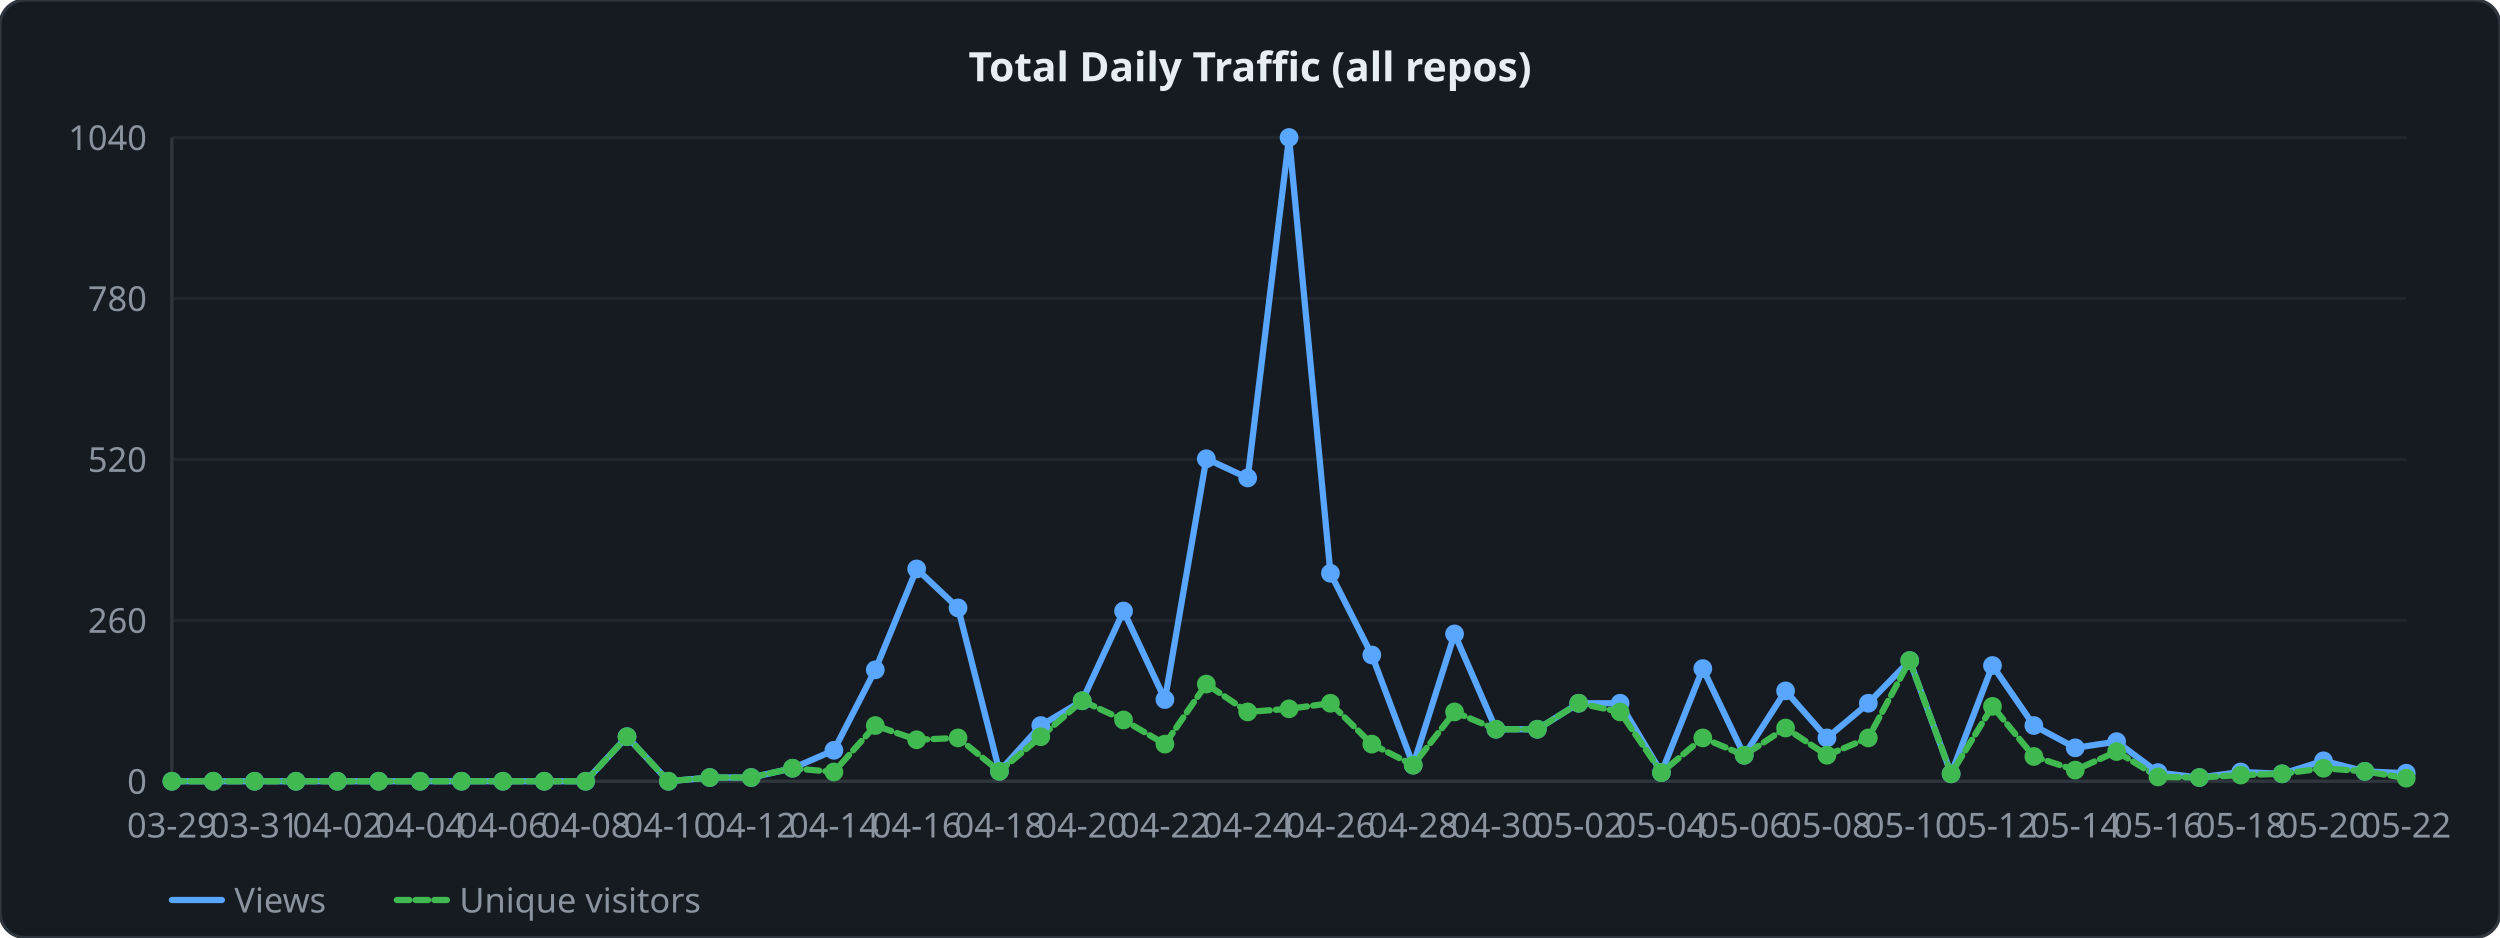
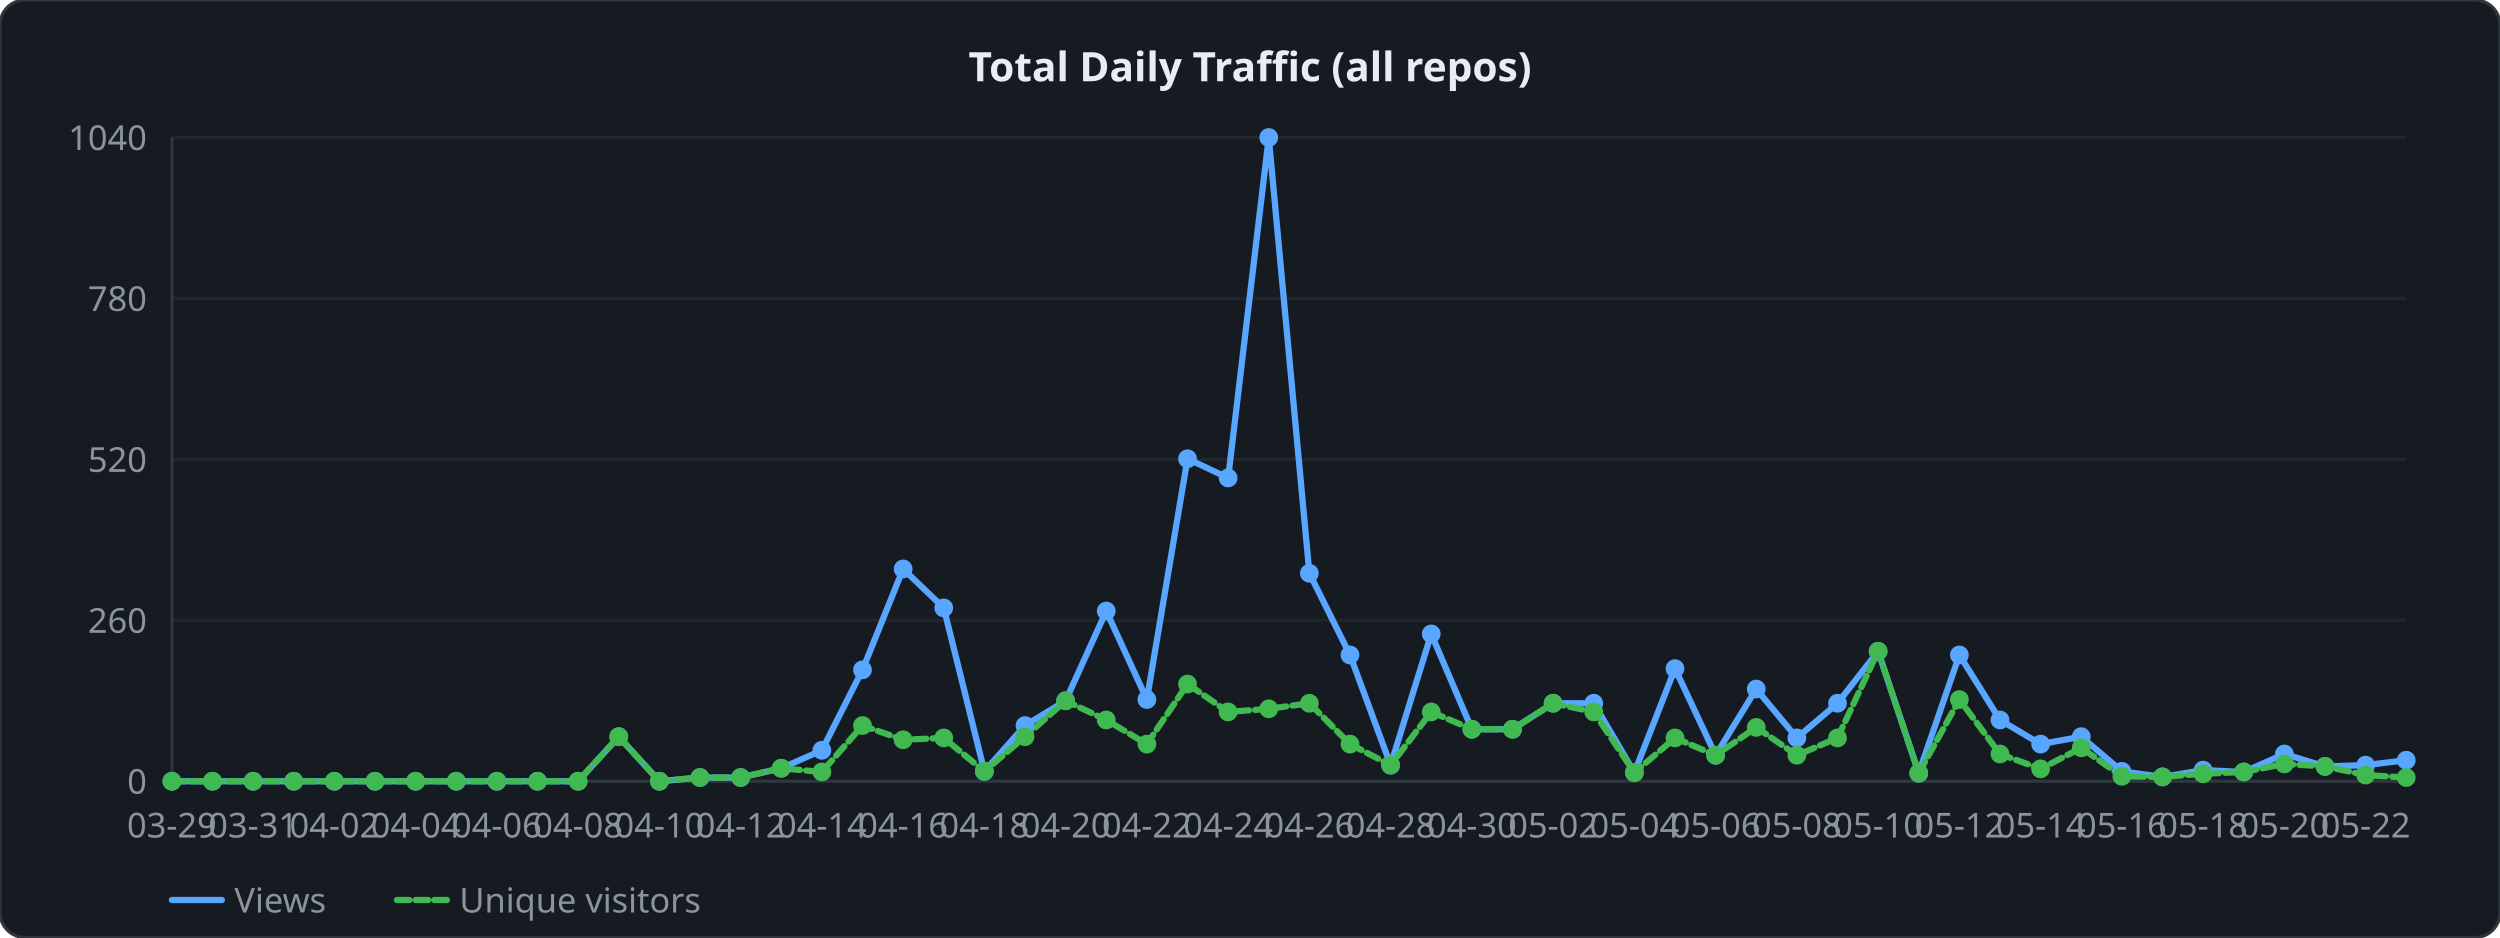
<svg xmlns="http://www.w3.org/2000/svg" width="800" height="300" viewBox="0 0 800 300">
  <style>
  .lbl { font: 11px sans-serif; fill: #8b949e; }
  .ttl { font: bold 13px sans-serif; fill: #e6edf3; }
  .grid { stroke: #21262d; stroke-width: 1; }
  .axis { stroke: #30363d; stroke-width: 1; fill: none; }
  .lv  { fill: none; stroke: #58a6ff;   stroke-width: 2; stroke-linejoin: round; stroke-linecap: round; }
  .lu  { fill: none; stroke: #3fb950; stroke-width: 2; stroke-linejoin: round; stroke-linecap: round; stroke-dasharray: 4 2; }
</style>
  <rect width="800" height="300" rx="8" ry="8" fill="#161b22" stroke="#30363d" stroke-width="1" />
  <text x="400" y="26" text-anchor="middle" class="ttl">Total Daily Traffic (all repos)</text>
  <line x1="55" y1="250" x2="770" y2="250" class="grid" />
  <text x="47" y="254" text-anchor="end" class="lbl">0</text>
  <line x1="55" y1="198.5" x2="770" y2="198.5" class="grid" />
  <text x="47" y="202.5" text-anchor="end" class="lbl">260</text>
  <line x1="55" y1="147" x2="770" y2="147" class="grid" />
  <text x="47" y="151" text-anchor="end" class="lbl">520</text>
  <line x1="55" y1="95.5" x2="770" y2="95.5" class="grid" />
  <text x="47" y="99.5" text-anchor="end" class="lbl">780</text>
  <line x1="55" y1="44" x2="770" y2="44" class="grid" />
  <text x="47" y="48" text-anchor="end" class="lbl">1040</text>
  <line x1="55" y1="44" x2="55" y2="250" class="axis" />
  <line x1="55" y1="250" x2="770" y2="250" class="axis" />
-   <polyline points="55,250 68.241,250 81.481,250 94.722,250 107.963,250 121.204,250 134.444,250 147.685,250 160.926,250 174.167,250 187.407,250 200.648,235.738 213.889,250 227.13,248.812 240.37,248.812 253.611,245.84 266.852,240.096 280.093,214.346 293.333,182.06 306.574,194.538 319.815,246.831 333.056,232.173 346.296,224.25 359.537,195.529 372.778,223.854 386.019,146.802 399.259,152.942 412.5,44 425.741,183.446 438.981,209.592 452.222,244.85 465.463,202.858 478.704,233.362 491.944,233.362 505.185,225.042 518.426,225.042 531.667,247.227 544.907,213.95 558.148,241.681 571.389,221.081 584.63,236.135 597.87,225.042 611.111,211.375 624.352,247.623 637.593,212.96 650.833,232.173 664.074,239.304 677.315,237.323 690.556,247.227 703.796,248.812 717.037,247.029 730.278,247.623 743.519,243.463 756.759,246.831 770,247.425" class="lv" />
-   <polyline points="55,250 68.241,250 81.481,250 94.722,250 107.963,250 121.204,250 134.444,250 147.685,250 160.926,250 174.167,250 187.407,250 200.648,235.738 213.889,250 227.13,248.812 240.37,248.812 253.611,245.84 266.852,247.029 280.093,232.173 293.333,236.729 306.574,236.135 319.815,246.831 333.056,235.738 346.296,224.25 359.537,230.39 372.778,238.115 386.019,218.902 399.259,227.815 412.5,226.825 425.741,225.042 438.981,238.115 452.222,244.85 465.463,227.815 478.704,233.362 491.944,233.362 505.185,225.042 518.426,227.815 531.667,247.227 544.907,236.135 558.148,241.681 571.389,232.965 584.63,241.681 597.87,236.135 611.111,211.375 624.352,247.623 637.593,226.033 650.833,242.077 664.074,246.435 677.315,240.492 690.556,248.613 703.796,248.812 717.037,248.019 730.278,247.623 743.519,245.84 756.759,246.831 770,249.01" class="lu" />
+   <polyline points="55,250 68,250 81,250 94,250 107,250 120,250 133,250 146,250 159,250 172,250 185,250 198,235.738 211,250 224,248.812 237,248.812 250,245.84 263,240.096 276,214.346 289,182.06 302,194.538 315,246.831 328,232.173 341,224.25 354,195.529 367,223.854 380,146.802 393,152.942 406,44 419,183.446 432,209.592 445,244.85 458,202.858 471,233.362 484,233.362 497,225.042 510,225.042 523,247.227 536,213.95 549,241.681 562,220.487 575,236.135 588,225.042 601,208.404 614,247.425 627,209.592 640,230.39 653,238.115 666,235.738 679,246.831 692,248.613 705,246.435 718,247.029 731,241.285 744,245.246 757,244.85 770,243.265" class="lv" />
+   <polyline points="55,250 68,250 81,250 94,250 107,250 120,250 133,250 146,250 159,250 172,250 185,250 198,235.738 211,250 224,248.812 237,248.812 250,245.84 263,247.029 276,232.173 289,236.729 302,236.135 315,246.831 328,235.738 341,224.25 354,230.39 367,238.115 380,218.902 393,227.815 406,226.825 419,225.042 432,238.115 445,244.85 458,227.815 471,233.362 484,233.362 497,225.042 510,227.815 523,247.227 536,236.135 549,241.681 562,232.767 575,241.681 588,236.135 601,208.404 614,247.425 627,223.854 640,241.285 653,246.038 666,239.304 679,248.415 692,248.613 705,247.623 718,247.029 731,244.454 744,245.246 757,248.019 770,248.812" class="lu" />
  <circle cx="55" cy="250" r="3" fill="#58a6ff" />
  <circle cx="55" cy="250" r="3" fill="#3fb950" />
-   <circle cx="68.241" cy="250" r="3" fill="#58a6ff" />
-   <circle cx="68.241" cy="250" r="3" fill="#3fb950" />
-   <circle cx="81.481" cy="250" r="3" fill="#58a6ff" />
-   <circle cx="81.481" cy="250" r="3" fill="#3fb950" />
-   <circle cx="94.722" cy="250" r="3" fill="#58a6ff" />
-   <circle cx="94.722" cy="250" r="3" fill="#3fb950" />
-   <circle cx="107.963" cy="250" r="3" fill="#58a6ff" />
-   <circle cx="107.963" cy="250" r="3" fill="#3fb950" />
-   <circle cx="121.204" cy="250" r="3" fill="#58a6ff" />
-   <circle cx="121.204" cy="250" r="3" fill="#3fb950" />
-   <circle cx="134.444" cy="250" r="3" fill="#58a6ff" />
-   <circle cx="134.444" cy="250" r="3" fill="#3fb950" />
-   <circle cx="147.685" cy="250" r="3" fill="#58a6ff" />
-   <circle cx="147.685" cy="250" r="3" fill="#3fb950" />
-   <circle cx="160.926" cy="250" r="3" fill="#58a6ff" />
-   <circle cx="160.926" cy="250" r="3" fill="#3fb950" />
-   <circle cx="174.167" cy="250" r="3" fill="#58a6ff" />
-   <circle cx="174.167" cy="250" r="3" fill="#3fb950" />
-   <circle cx="187.407" cy="250" r="3" fill="#58a6ff" />
-   <circle cx="187.407" cy="250" r="3" fill="#3fb950" />
-   <circle cx="200.648" cy="235.738" r="3" fill="#58a6ff" />
-   <circle cx="200.648" cy="235.738" r="3" fill="#3fb950" />
-   <circle cx="213.889" cy="250" r="3" fill="#58a6ff" />
-   <circle cx="213.889" cy="250" r="3" fill="#3fb950" />
-   <circle cx="227.13" cy="248.812" r="3" fill="#58a6ff" />
-   <circle cx="227.13" cy="248.812" r="3" fill="#3fb950" />
-   <circle cx="240.37" cy="248.812" r="3" fill="#58a6ff" />
-   <circle cx="240.37" cy="248.812" r="3" fill="#3fb950" />
-   <circle cx="253.611" cy="245.84" r="3" fill="#58a6ff" />
-   <circle cx="253.611" cy="245.84" r="3" fill="#3fb950" />
-   <circle cx="266.852" cy="240.096" r="3" fill="#58a6ff" />
-   <circle cx="266.852" cy="247.029" r="3" fill="#3fb950" />
-   <circle cx="280.093" cy="214.346" r="3" fill="#58a6ff" />
-   <circle cx="280.093" cy="232.173" r="3" fill="#3fb950" />
-   <circle cx="293.333" cy="182.06" r="3" fill="#58a6ff" />
-   <circle cx="293.333" cy="236.729" r="3" fill="#3fb950" />
-   <circle cx="306.574" cy="194.538" r="3" fill="#58a6ff" />
-   <circle cx="306.574" cy="236.135" r="3" fill="#3fb950" />
-   <circle cx="319.815" cy="246.831" r="3" fill="#58a6ff" />
-   <circle cx="319.815" cy="246.831" r="3" fill="#3fb950" />
-   <circle cx="333.056" cy="232.173" r="3" fill="#58a6ff" />
-   <circle cx="333.056" cy="235.738" r="3" fill="#3fb950" />
-   <circle cx="346.296" cy="224.25" r="3" fill="#58a6ff" />
-   <circle cx="346.296" cy="224.25" r="3" fill="#3fb950" />
-   <circle cx="359.537" cy="195.529" r="3" fill="#58a6ff" />
-   <circle cx="359.537" cy="230.39" r="3" fill="#3fb950" />
-   <circle cx="372.778" cy="223.854" r="3" fill="#58a6ff" />
-   <circle cx="372.778" cy="238.115" r="3" fill="#3fb950" />
-   <circle cx="386.019" cy="146.802" r="3" fill="#58a6ff" />
-   <circle cx="386.019" cy="218.902" r="3" fill="#3fb950" />
-   <circle cx="399.259" cy="152.942" r="3" fill="#58a6ff" />
-   <circle cx="399.259" cy="227.815" r="3" fill="#3fb950" />
-   <circle cx="412.5" cy="44" r="3" fill="#58a6ff" />
-   <circle cx="412.5" cy="226.825" r="3" fill="#3fb950" />
-   <circle cx="425.741" cy="183.446" r="3" fill="#58a6ff" />
-   <circle cx="425.741" cy="225.042" r="3" fill="#3fb950" />
-   <circle cx="438.981" cy="209.592" r="3" fill="#58a6ff" />
-   <circle cx="438.981" cy="238.115" r="3" fill="#3fb950" />
-   <circle cx="452.222" cy="244.85" r="3" fill="#58a6ff" />
-   <circle cx="452.222" cy="244.85" r="3" fill="#3fb950" />
-   <circle cx="465.463" cy="202.858" r="3" fill="#58a6ff" />
-   <circle cx="465.463" cy="227.815" r="3" fill="#3fb950" />
-   <circle cx="478.704" cy="233.362" r="3" fill="#58a6ff" />
-   <circle cx="478.704" cy="233.362" r="3" fill="#3fb950" />
-   <circle cx="491.944" cy="233.362" r="3" fill="#58a6ff" />
-   <circle cx="491.944" cy="233.362" r="3" fill="#3fb950" />
-   <circle cx="505.185" cy="225.042" r="3" fill="#58a6ff" />
-   <circle cx="505.185" cy="225.042" r="3" fill="#3fb950" />
-   <circle cx="518.426" cy="225.042" r="3" fill="#58a6ff" />
-   <circle cx="518.426" cy="227.815" r="3" fill="#3fb950" />
-   <circle cx="531.667" cy="247.227" r="3" fill="#58a6ff" />
-   <circle cx="531.667" cy="247.227" r="3" fill="#3fb950" />
-   <circle cx="544.907" cy="213.95" r="3" fill="#58a6ff" />
-   <circle cx="544.907" cy="236.135" r="3" fill="#3fb950" />
-   <circle cx="558.148" cy="241.681" r="3" fill="#58a6ff" />
-   <circle cx="558.148" cy="241.681" r="3" fill="#3fb950" />
-   <circle cx="571.389" cy="221.081" r="3" fill="#58a6ff" />
-   <circle cx="571.389" cy="232.965" r="3" fill="#3fb950" />
-   <circle cx="584.63" cy="236.135" r="3" fill="#58a6ff" />
-   <circle cx="584.63" cy="241.681" r="3" fill="#3fb950" />
-   <circle cx="597.87" cy="225.042" r="3" fill="#58a6ff" />
-   <circle cx="597.87" cy="236.135" r="3" fill="#3fb950" />
-   <circle cx="611.111" cy="211.375" r="3" fill="#58a6ff" />
-   <circle cx="611.111" cy="211.375" r="3" fill="#3fb950" />
-   <circle cx="624.352" cy="247.623" r="3" fill="#58a6ff" />
-   <circle cx="624.352" cy="247.623" r="3" fill="#3fb950" />
-   <circle cx="637.593" cy="212.96" r="3" fill="#58a6ff" />
-   <circle cx="637.593" cy="226.033" r="3" fill="#3fb950" />
-   <circle cx="650.833" cy="232.173" r="3" fill="#58a6ff" />
-   <circle cx="650.833" cy="242.077" r="3" fill="#3fb950" />
-   <circle cx="664.074" cy="239.304" r="3" fill="#58a6ff" />
-   <circle cx="664.074" cy="246.435" r="3" fill="#3fb950" />
-   <circle cx="677.315" cy="237.323" r="3" fill="#58a6ff" />
-   <circle cx="677.315" cy="240.492" r="3" fill="#3fb950" />
-   <circle cx="690.556" cy="247.227" r="3" fill="#58a6ff" />
-   <circle cx="690.556" cy="248.613" r="3" fill="#3fb950" />
-   <circle cx="703.796" cy="248.812" r="3" fill="#58a6ff" />
-   <circle cx="703.796" cy="248.812" r="3" fill="#3fb950" />
-   <circle cx="717.037" cy="247.029" r="3" fill="#58a6ff" />
-   <circle cx="717.037" cy="248.019" r="3" fill="#3fb950" />
-   <circle cx="730.278" cy="247.623" r="3" fill="#58a6ff" />
-   <circle cx="730.278" cy="247.623" r="3" fill="#3fb950" />
-   <circle cx="743.519" cy="243.463" r="3" fill="#58a6ff" />
-   <circle cx="743.519" cy="245.84" r="3" fill="#3fb950" />
-   <circle cx="756.759" cy="246.831" r="3" fill="#58a6ff" />
-   <circle cx="756.759" cy="246.831" r="3" fill="#3fb950" />
-   <circle cx="770" cy="247.425" r="3" fill="#58a6ff" />
-   <circle cx="770" cy="249.01" r="3" fill="#3fb950" />
+   <circle cx="68" cy="250" r="3" fill="#58a6ff" />
+   <circle cx="68" cy="250" r="3" fill="#3fb950" />
+   <circle cx="81" cy="250" r="3" fill="#58a6ff" />
+   <circle cx="81" cy="250" r="3" fill="#3fb950" />
+   <circle cx="94" cy="250" r="3" fill="#58a6ff" />
+   <circle cx="94" cy="250" r="3" fill="#3fb950" />
+   <circle cx="107" cy="250" r="3" fill="#58a6ff" />
+   <circle cx="107" cy="250" r="3" fill="#3fb950" />
+   <circle cx="120" cy="250" r="3" fill="#58a6ff" />
+   <circle cx="120" cy="250" r="3" fill="#3fb950" />
+   <circle cx="133" cy="250" r="3" fill="#58a6ff" />
+   <circle cx="133" cy="250" r="3" fill="#3fb950" />
+   <circle cx="146" cy="250" r="3" fill="#58a6ff" />
+   <circle cx="146" cy="250" r="3" fill="#3fb950" />
+   <circle cx="159" cy="250" r="3" fill="#58a6ff" />
+   <circle cx="159" cy="250" r="3" fill="#3fb950" />
+   <circle cx="172" cy="250" r="3" fill="#58a6ff" />
+   <circle cx="172" cy="250" r="3" fill="#3fb950" />
+   <circle cx="185" cy="250" r="3" fill="#58a6ff" />
+   <circle cx="185" cy="250" r="3" fill="#3fb950" />
+   <circle cx="198" cy="235.738" r="3" fill="#58a6ff" />
+   <circle cx="198" cy="235.738" r="3" fill="#3fb950" />
+   <circle cx="211" cy="250" r="3" fill="#58a6ff" />
+   <circle cx="211" cy="250" r="3" fill="#3fb950" />
+   <circle cx="224" cy="248.812" r="3" fill="#58a6ff" />
+   <circle cx="224" cy="248.812" r="3" fill="#3fb950" />
+   <circle cx="237" cy="248.812" r="3" fill="#58a6ff" />
+   <circle cx="237" cy="248.812" r="3" fill="#3fb950" />
+   <circle cx="250" cy="245.84" r="3" fill="#58a6ff" />
+   <circle cx="250" cy="245.84" r="3" fill="#3fb950" />
+   <circle cx="263" cy="240.096" r="3" fill="#58a6ff" />
+   <circle cx="263" cy="247.029" r="3" fill="#3fb950" />
+   <circle cx="276" cy="214.346" r="3" fill="#58a6ff" />
+   <circle cx="276" cy="232.173" r="3" fill="#3fb950" />
+   <circle cx="289" cy="182.06" r="3" fill="#58a6ff" />
+   <circle cx="289" cy="236.729" r="3" fill="#3fb950" />
+   <circle cx="302" cy="194.538" r="3" fill="#58a6ff" />
+   <circle cx="302" cy="236.135" r="3" fill="#3fb950" />
+   <circle cx="315" cy="246.831" r="3" fill="#58a6ff" />
+   <circle cx="315" cy="246.831" r="3" fill="#3fb950" />
+   <circle cx="328" cy="232.173" r="3" fill="#58a6ff" />
+   <circle cx="328" cy="235.738" r="3" fill="#3fb950" />
+   <circle cx="341" cy="224.25" r="3" fill="#58a6ff" />
+   <circle cx="341" cy="224.25" r="3" fill="#3fb950" />
+   <circle cx="354" cy="195.529" r="3" fill="#58a6ff" />
+   <circle cx="354" cy="230.39" r="3" fill="#3fb950" />
+   <circle cx="367" cy="223.854" r="3" fill="#58a6ff" />
+   <circle cx="367" cy="238.115" r="3" fill="#3fb950" />
+   <circle cx="380" cy="146.802" r="3" fill="#58a6ff" />
+   <circle cx="380" cy="218.902" r="3" fill="#3fb950" />
+   <circle cx="393" cy="152.942" r="3" fill="#58a6ff" />
+   <circle cx="393" cy="227.815" r="3" fill="#3fb950" />
+   <circle cx="406" cy="44" r="3" fill="#58a6ff" />
+   <circle cx="406" cy="226.825" r="3" fill="#3fb950" />
+   <circle cx="419" cy="183.446" r="3" fill="#58a6ff" />
+   <circle cx="419" cy="225.042" r="3" fill="#3fb950" />
+   <circle cx="432" cy="209.592" r="3" fill="#58a6ff" />
+   <circle cx="432" cy="238.115" r="3" fill="#3fb950" />
+   <circle cx="445" cy="244.85" r="3" fill="#58a6ff" />
+   <circle cx="445" cy="244.85" r="3" fill="#3fb950" />
+   <circle cx="458" cy="202.858" r="3" fill="#58a6ff" />
+   <circle cx="458" cy="227.815" r="3" fill="#3fb950" />
+   <circle cx="471" cy="233.362" r="3" fill="#58a6ff" />
+   <circle cx="471" cy="233.362" r="3" fill="#3fb950" />
+   <circle cx="484" cy="233.362" r="3" fill="#58a6ff" />
+   <circle cx="484" cy="233.362" r="3" fill="#3fb950" />
+   <circle cx="497" cy="225.042" r="3" fill="#58a6ff" />
+   <circle cx="497" cy="225.042" r="3" fill="#3fb950" />
+   <circle cx="510" cy="225.042" r="3" fill="#58a6ff" />
+   <circle cx="510" cy="227.815" r="3" fill="#3fb950" />
+   <circle cx="523" cy="247.227" r="3" fill="#58a6ff" />
+   <circle cx="523" cy="247.227" r="3" fill="#3fb950" />
+   <circle cx="536" cy="213.95" r="3" fill="#58a6ff" />
+   <circle cx="536" cy="236.135" r="3" fill="#3fb950" />
+   <circle cx="549" cy="241.681" r="3" fill="#58a6ff" />
+   <circle cx="549" cy="241.681" r="3" fill="#3fb950" />
+   <circle cx="562" cy="220.487" r="3" fill="#58a6ff" />
+   <circle cx="562" cy="232.767" r="3" fill="#3fb950" />
+   <circle cx="575" cy="236.135" r="3" fill="#58a6ff" />
+   <circle cx="575" cy="241.681" r="3" fill="#3fb950" />
+   <circle cx="588" cy="225.042" r="3" fill="#58a6ff" />
+   <circle cx="588" cy="236.135" r="3" fill="#3fb950" />
+   <circle cx="601" cy="208.404" r="3" fill="#58a6ff" />
+   <circle cx="601" cy="208.404" r="3" fill="#3fb950" />
+   <circle cx="614" cy="247.425" r="3" fill="#58a6ff" />
+   <circle cx="614" cy="247.425" r="3" fill="#3fb950" />
+   <circle cx="627" cy="209.592" r="3" fill="#58a6ff" />
+   <circle cx="627" cy="223.854" r="3" fill="#3fb950" />
+   <circle cx="640" cy="230.39" r="3" fill="#58a6ff" />
+   <circle cx="640" cy="241.285" r="3" fill="#3fb950" />
+   <circle cx="653" cy="238.115" r="3" fill="#58a6ff" />
+   <circle cx="653" cy="246.038" r="3" fill="#3fb950" />
+   <circle cx="666" cy="235.738" r="3" fill="#58a6ff" />
+   <circle cx="666" cy="239.304" r="3" fill="#3fb950" />
+   <circle cx="679" cy="246.831" r="3" fill="#58a6ff" />
+   <circle cx="679" cy="248.415" r="3" fill="#3fb950" />
+   <circle cx="692" cy="248.613" r="3" fill="#58a6ff" />
+   <circle cx="692" cy="248.613" r="3" fill="#3fb950" />
+   <circle cx="705" cy="246.435" r="3" fill="#58a6ff" />
+   <circle cx="705" cy="247.623" r="3" fill="#3fb950" />
+   <circle cx="718" cy="247.029" r="3" fill="#58a6ff" />
+   <circle cx="718" cy="247.029" r="3" fill="#3fb950" />
+   <circle cx="731" cy="241.285" r="3" fill="#58a6ff" />
+   <circle cx="731" cy="244.454" r="3" fill="#3fb950" />
+   <circle cx="744" cy="245.246" r="3" fill="#58a6ff" />
+   <circle cx="744" cy="245.246" r="3" fill="#3fb950" />
+   <circle cx="757" cy="244.85" r="3" fill="#58a6ff" />
+   <circle cx="757" cy="248.019" r="3" fill="#3fb950" />
+   <circle cx="770" cy="243.265" r="3" fill="#58a6ff" />
+   <circle cx="770" cy="248.812" r="3" fill="#3fb950" />
  <text x="55" y="268" text-anchor="middle" class="lbl">03-29</text>
-   <text x="81.481" y="268" text-anchor="middle" class="lbl">03-31</text>
-   <text x="107.963" y="268" text-anchor="middle" class="lbl">04-02</text>
-   <text x="134.444" y="268" text-anchor="middle" class="lbl">04-04</text>
-   <text x="160.926" y="268" text-anchor="middle" class="lbl">04-06</text>
-   <text x="187.407" y="268" text-anchor="middle" class="lbl">04-08</text>
-   <text x="213.889" y="268" text-anchor="middle" class="lbl">04-10</text>
-   <text x="240.37" y="268" text-anchor="middle" class="lbl">04-12</text>
-   <text x="266.852" y="268" text-anchor="middle" class="lbl">04-14</text>
-   <text x="293.333" y="268" text-anchor="middle" class="lbl">04-16</text>
-   <text x="319.815" y="268" text-anchor="middle" class="lbl">04-18</text>
-   <text x="346.296" y="268" text-anchor="middle" class="lbl">04-20</text>
-   <text x="372.778" y="268" text-anchor="middle" class="lbl">04-22</text>
-   <text x="399.259" y="268" text-anchor="middle" class="lbl">04-24</text>
-   <text x="425.741" y="268" text-anchor="middle" class="lbl">04-26</text>
-   <text x="452.222" y="268" text-anchor="middle" class="lbl">04-28</text>
-   <text x="478.704" y="268" text-anchor="middle" class="lbl">04-30</text>
-   <text x="505.185" y="268" text-anchor="middle" class="lbl">05-02</text>
-   <text x="531.667" y="268" text-anchor="middle" class="lbl">05-04</text>
-   <text x="558.148" y="268" text-anchor="middle" class="lbl">05-06</text>
-   <text x="584.63" y="268" text-anchor="middle" class="lbl">05-08</text>
-   <text x="611.111" y="268" text-anchor="middle" class="lbl">05-10</text>
-   <text x="637.593" y="268" text-anchor="middle" class="lbl">05-12</text>
-   <text x="664.074" y="268" text-anchor="middle" class="lbl">05-14</text>
-   <text x="690.556" y="268" text-anchor="middle" class="lbl">05-16</text>
-   <text x="717.037" y="268" text-anchor="middle" class="lbl">05-18</text>
-   <text x="743.519" y="268" text-anchor="middle" class="lbl">05-20</text>
-   <text x="770" y="268" text-anchor="middle" class="lbl">05-22</text>
+   <text x="81" y="268" text-anchor="middle" class="lbl">03-31</text>
+   <text x="107" y="268" text-anchor="middle" class="lbl">04-02</text>
+   <text x="133" y="268" text-anchor="middle" class="lbl">04-04</text>
+   <text x="159" y="268" text-anchor="middle" class="lbl">04-06</text>
+   <text x="185" y="268" text-anchor="middle" class="lbl">04-08</text>
+   <text x="211" y="268" text-anchor="middle" class="lbl">04-10</text>
+   <text x="237" y="268" text-anchor="middle" class="lbl">04-12</text>
+   <text x="263" y="268" text-anchor="middle" class="lbl">04-14</text>
+   <text x="289" y="268" text-anchor="middle" class="lbl">04-16</text>
+   <text x="315" y="268" text-anchor="middle" class="lbl">04-18</text>
+   <text x="341" y="268" text-anchor="middle" class="lbl">04-20</text>
+   <text x="367" y="268" text-anchor="middle" class="lbl">04-22</text>
+   <text x="393" y="268" text-anchor="middle" class="lbl">04-24</text>
+   <text x="419" y="268" text-anchor="middle" class="lbl">04-26</text>
+   <text x="445" y="268" text-anchor="middle" class="lbl">04-28</text>
+   <text x="471" y="268" text-anchor="middle" class="lbl">04-30</text>
+   <text x="497" y="268" text-anchor="middle" class="lbl">05-02</text>
+   <text x="523" y="268" text-anchor="middle" class="lbl">05-04</text>
+   <text x="549" y="268" text-anchor="middle" class="lbl">05-06</text>
+   <text x="575" y="268" text-anchor="middle" class="lbl">05-08</text>
+   <text x="601" y="268" text-anchor="middle" class="lbl">05-10</text>
+   <text x="627" y="268" text-anchor="middle" class="lbl">05-12</text>
+   <text x="653" y="268" text-anchor="middle" class="lbl">05-14</text>
+   <text x="679" y="268" text-anchor="middle" class="lbl">05-16</text>
+   <text x="705" y="268" text-anchor="middle" class="lbl">05-18</text>
+   <text x="731" y="268" text-anchor="middle" class="lbl">05-20</text>
+   <text x="757" y="268" text-anchor="middle" class="lbl">05-22</text>
  <line x1="55" y1="288" x2="71" y2="288" class="lv" />
  <text x="75" y="292" class="lbl">Views</text>
  <line x1="127" y1="288" x2="143" y2="288" class="lu" />
  <text x="147" y="292" class="lbl">Unique visitors</text>
</svg>
